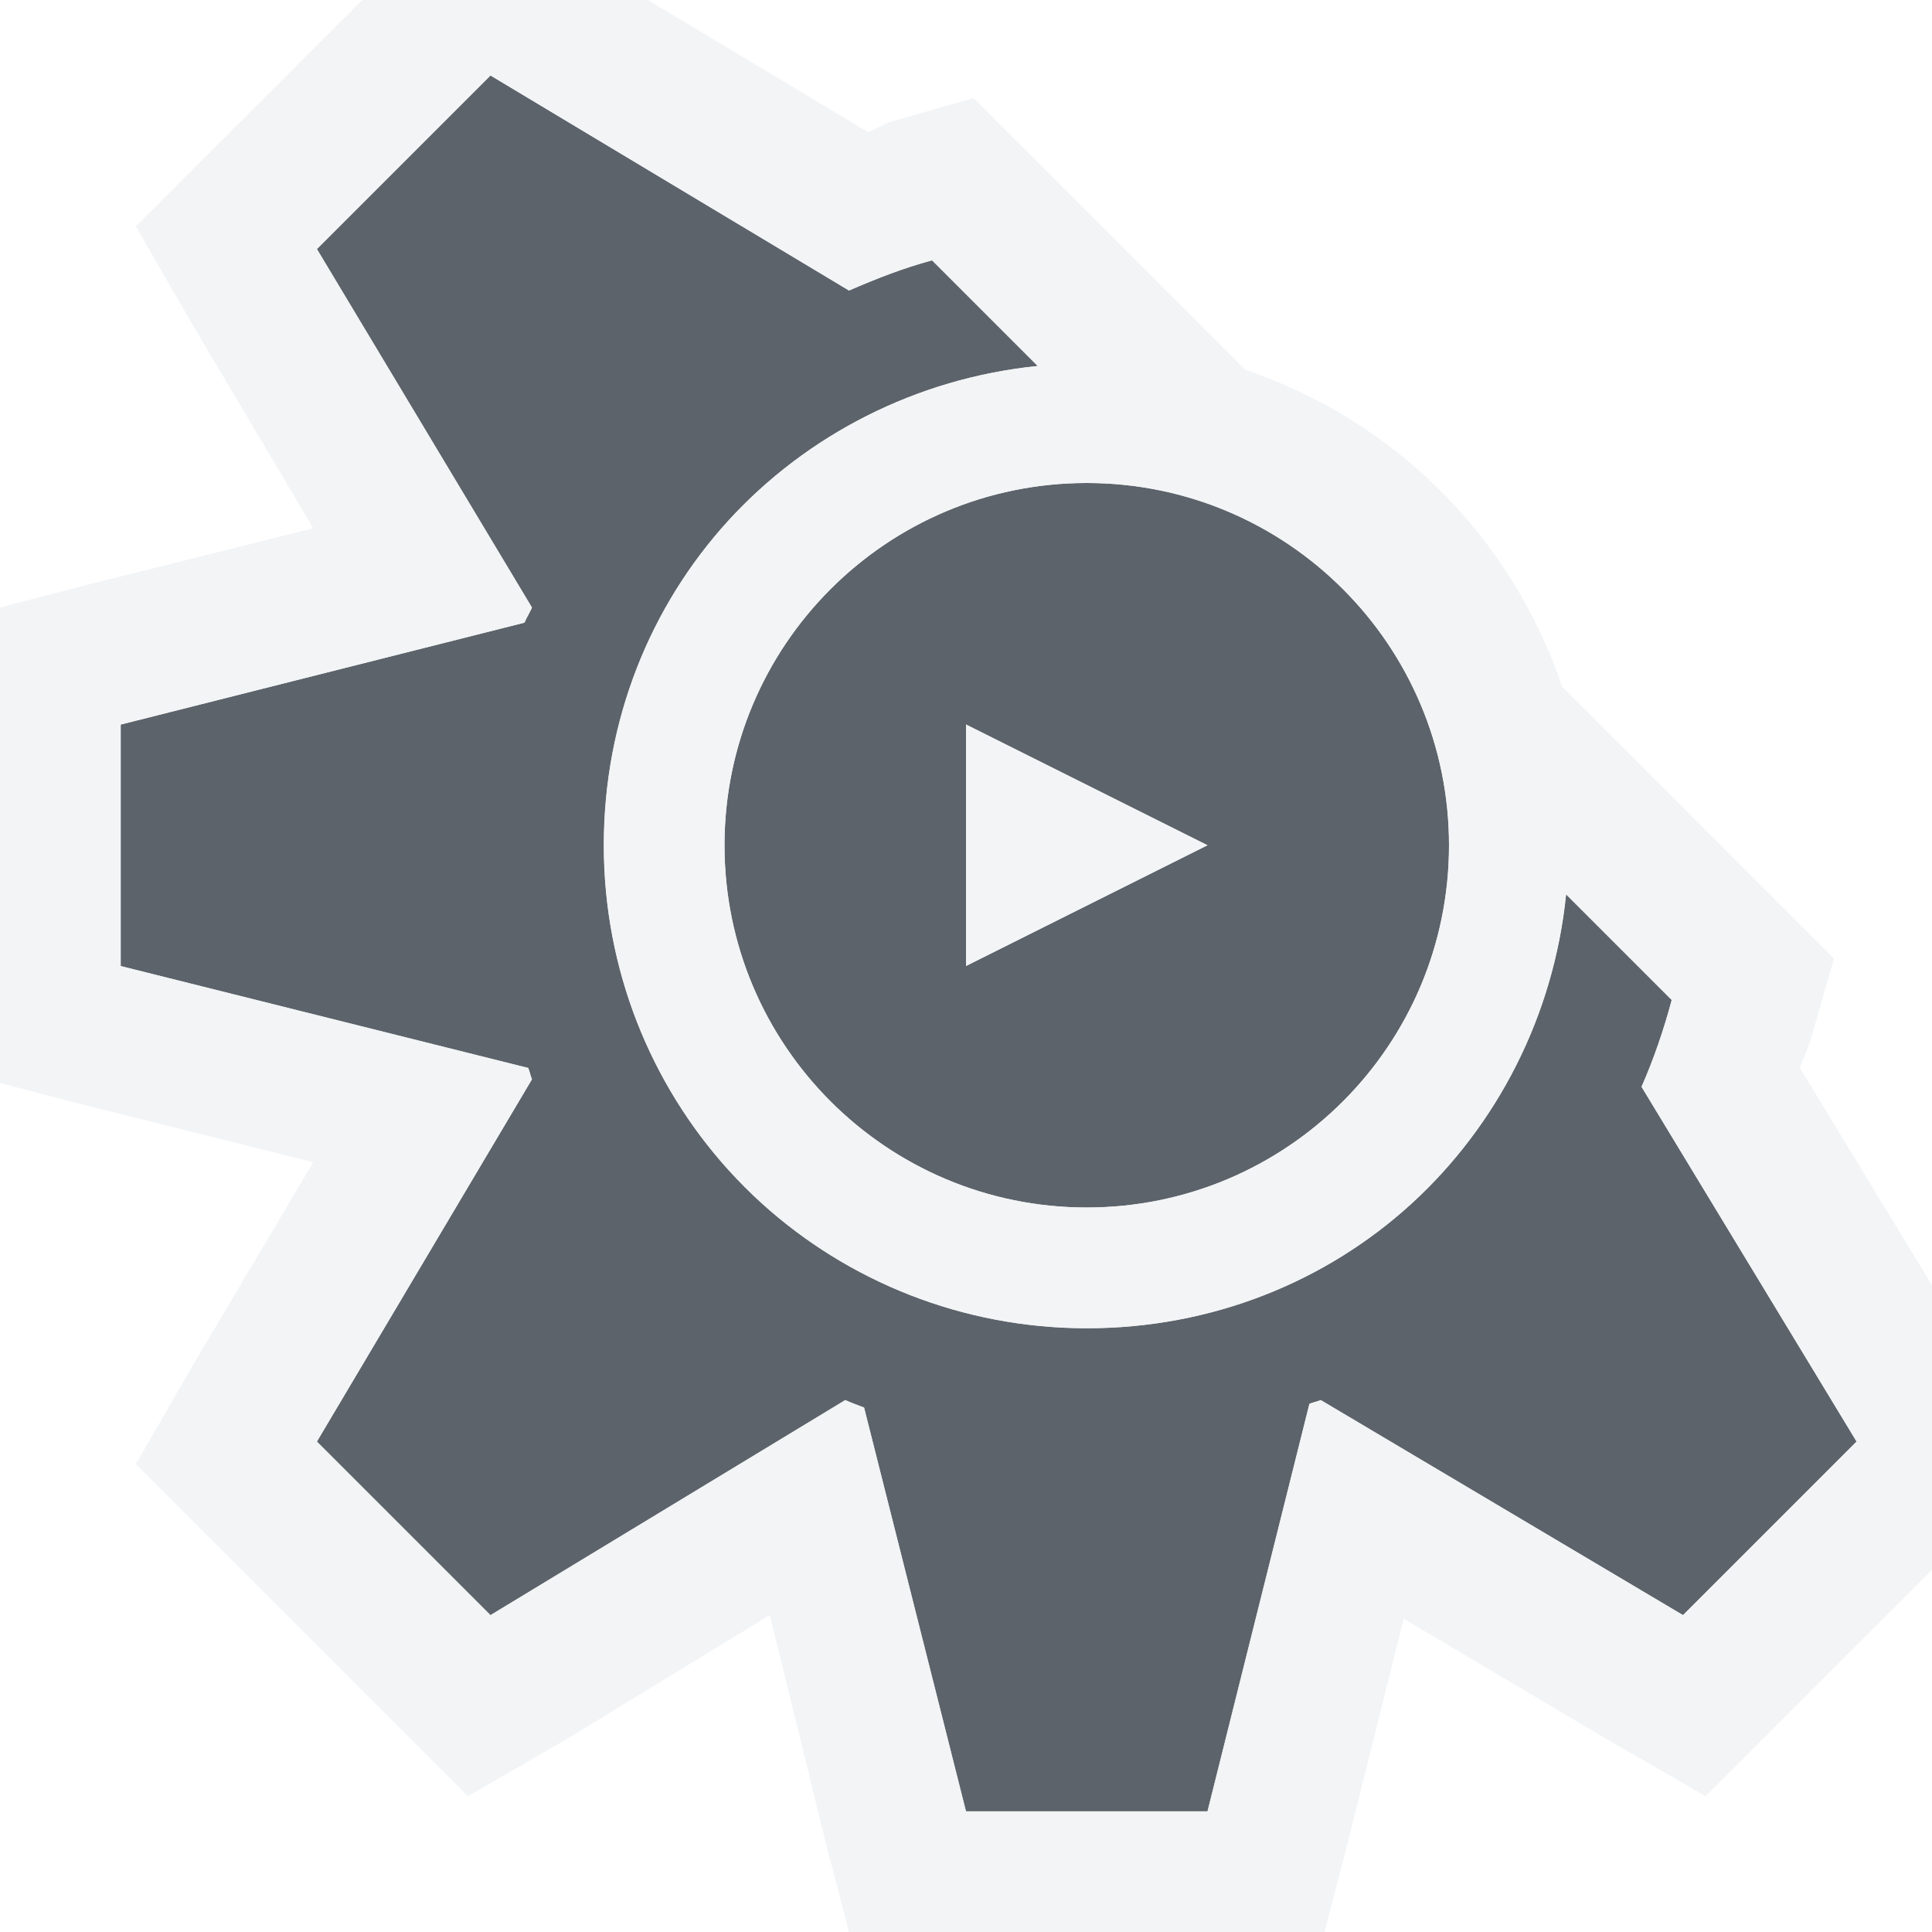
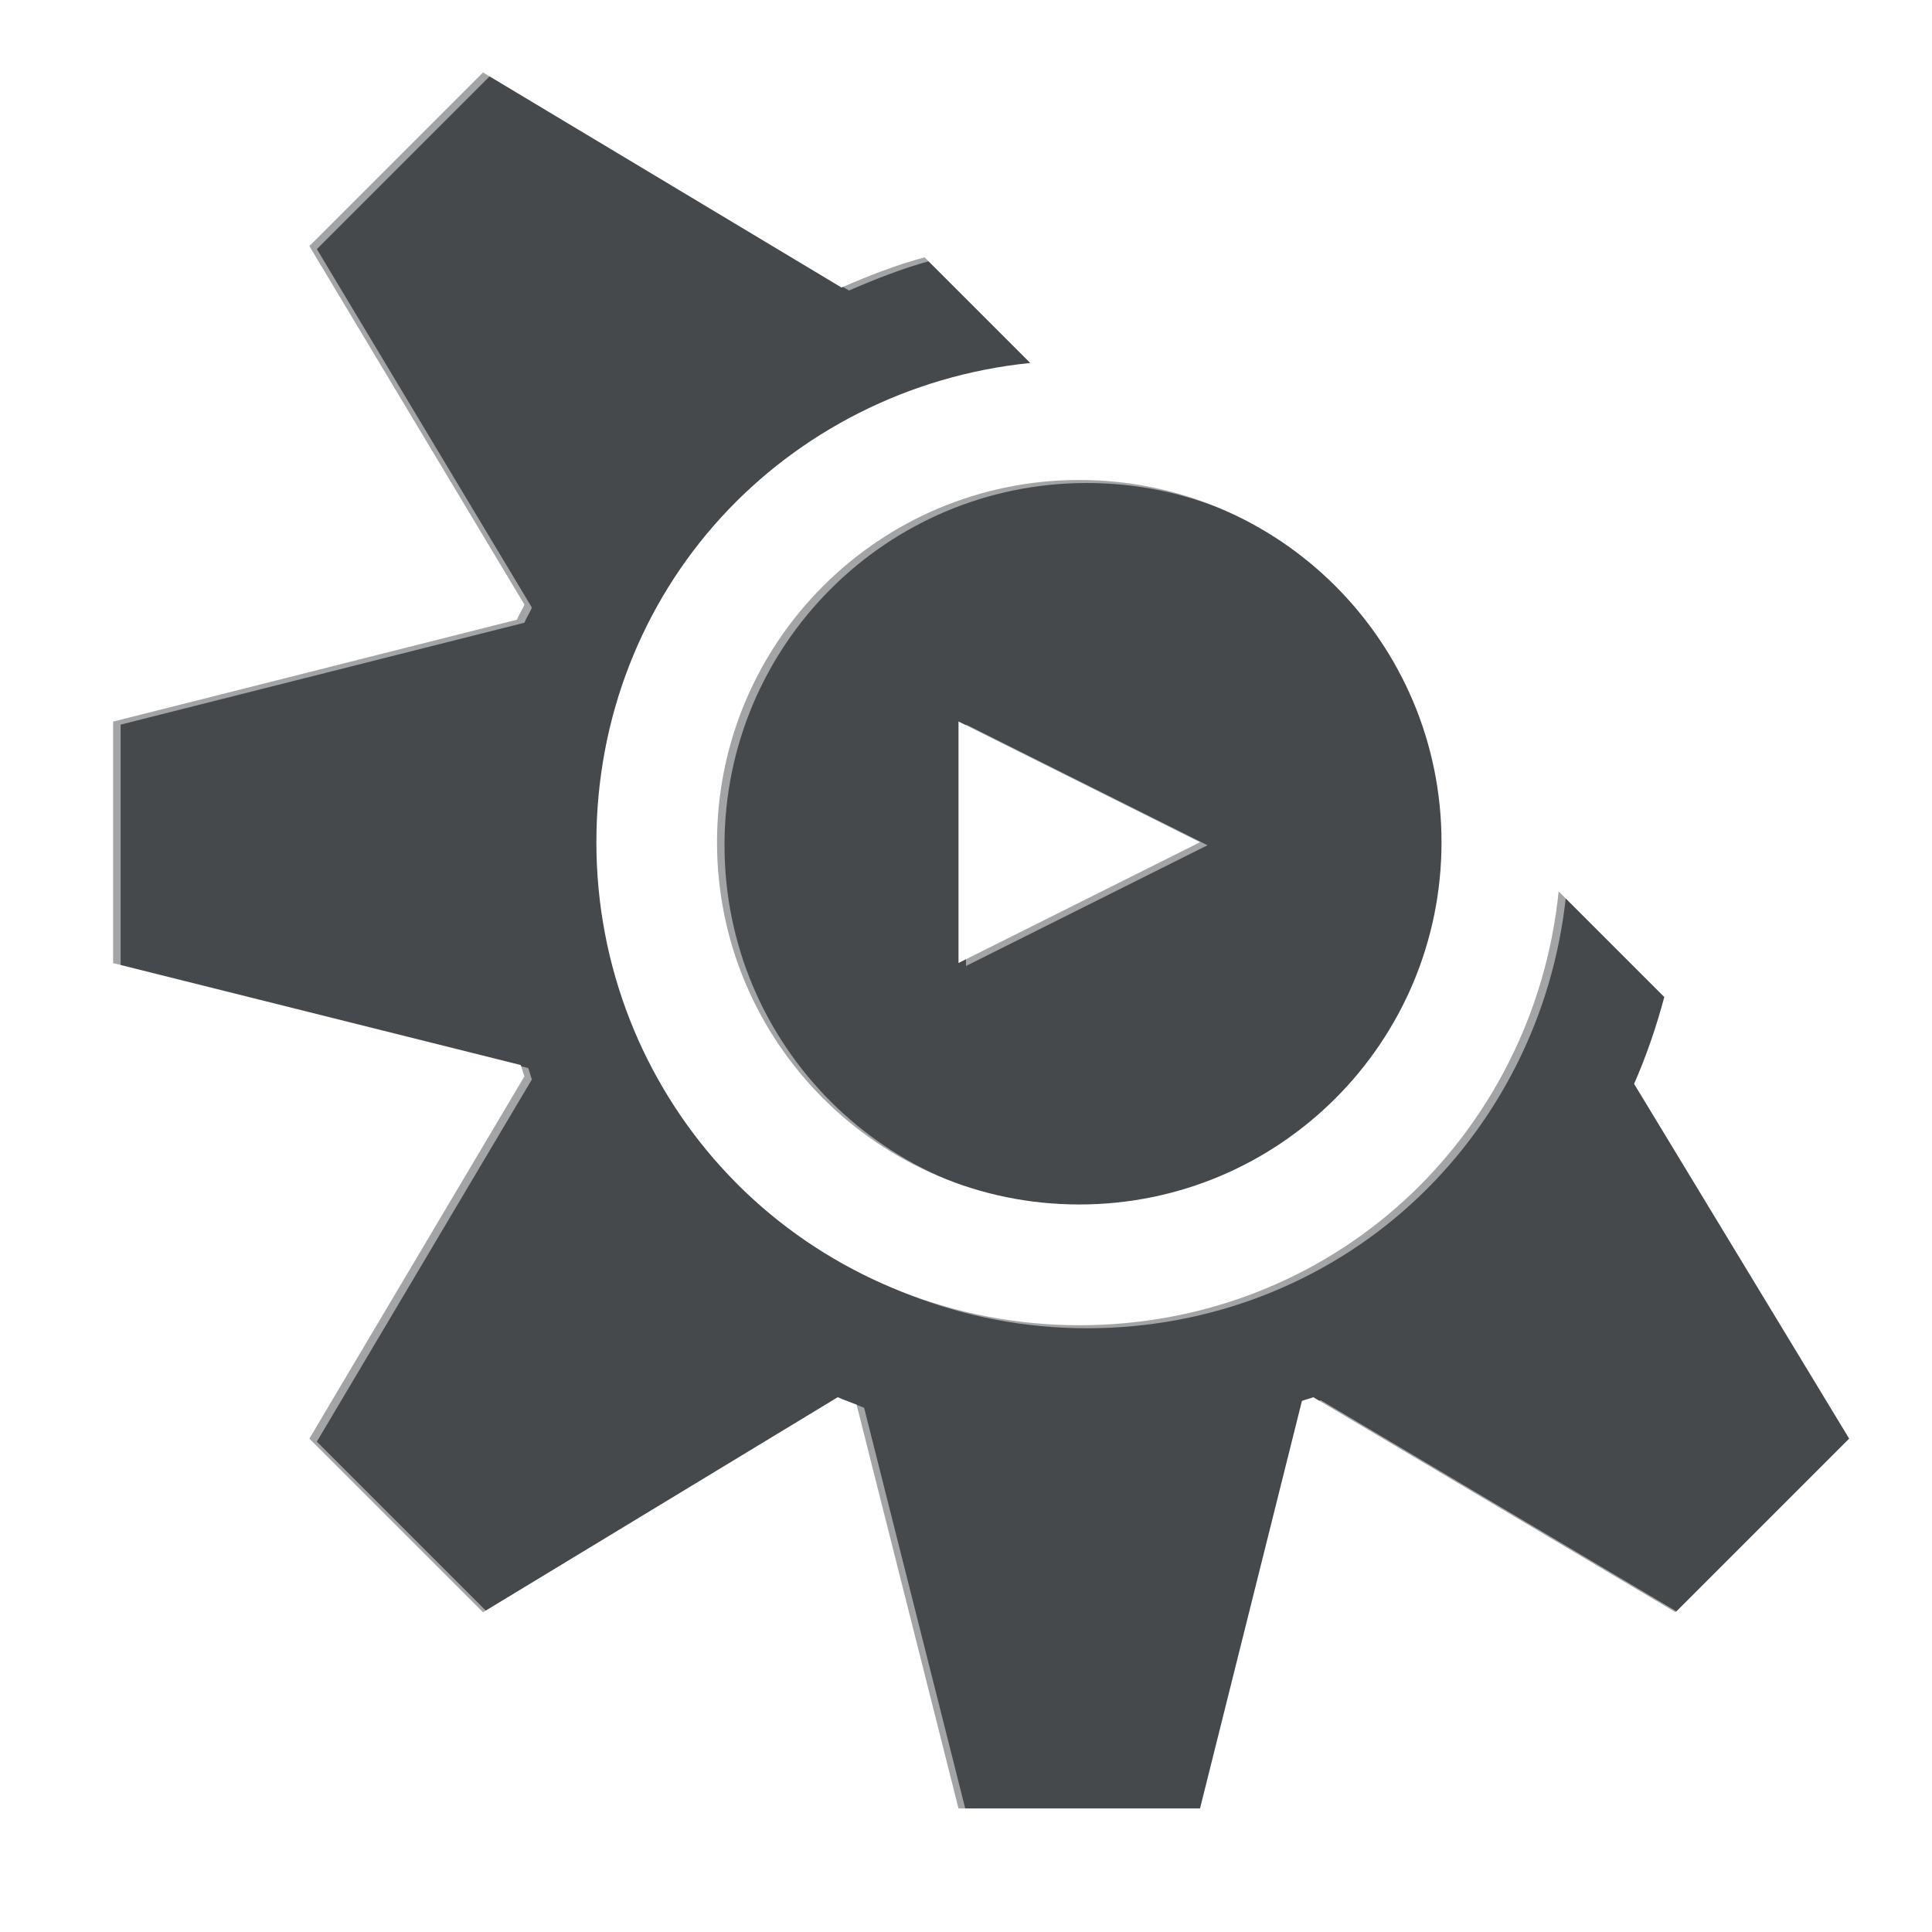
- <svg xmlns="http://www.w3.org/2000/svg" width="16" height="16" id="svg27665" version="1.1">
-   <defs id="defs27667" />
-   <g id="layer1" transform="translate(3364.417,-2100.719)">
-     <path id="path3943" d="m -3360.355,2101.344 -1.438,1.438 1.781,2.969 c -0.018,0.043 -0.045,0.082 -0.062,0.125 l -3.344,0.844 0,2 3.375,0.844 c 0.013,0.031 0.018,0.063 0.031,0.094 l -1.781,3 1.438,1.438 2.938,-1.781 c 0.054,0.024 0.101,0.041 0.156,0.062 l 0.844,3.344 2,0 0.844,-3.375 c 0.031,-0.013 0.063,-0.018 0.094,-0.031 l 3,1.781 1.438,-1.438 -1.781,-2.938 c 0.101,-0.23 0.183,-0.469 0.25,-0.719 l -0.875,-0.875 c -0.102,1.009 -0.574,1.916 -1.281,2.562 -0.708,0.646 -1.652,1.031 -2.688,1.031 -1.032,0 -1.978,-0.39 -2.688,-1.031 -0.101,-0.091 -0.19,-0.181 -0.281,-0.281 -0.641,-0.709 -1.031,-1.656 -1.031,-2.688 0,-1.036 0.385,-1.98 1.031,-2.688 0.646,-0.708 1.554,-1.179 2.562,-1.281 l -0.875,-0.875 c -0.239,0.064 -0.464,0.153 -0.688,0.25 l -2.969,-1.781 z m 4.938,3.375 c -1.657,0 -3,1.343 -3,3 0,1.657 1.343,3 3,3 1.657,0 3,-1.343 3,-3 0,-1.657 -1.343,-3 -3,-3 z m -1,2 2,1 -2,1 0,-2 z" style="color:#000000;fill:#27303a;fill-opacity:0.753;fill-rule:nonzero;stroke:none;stroke-width:2.286;marker:none;visibility:visible;display:inline;overflow:visible;enable-background:accumulate" />
-     <path style="font-size:medium;font-style:normal;font-variant:normal;font-weight:normal;font-stretch:normal;text-indent:0;text-align:start;text-decoration:none;line-height:normal;letter-spacing:normal;word-spacing:normal;text-transform:none;direction:ltr;block-progression:tb;writing-mode:lr-tb;text-anchor:start;baseline-shift:baseline;color:#000000;fill:#f1f3f5;fill-opacity:0.903;fill-rule:nonzero;stroke:none;stroke-width:2;marker:none;visibility:visible;display:inline;overflow:visible;enable-background:accumulate;font-family:Sans;-inkscape-font-specification:Sans" d="M 3.875 -0.875 L 3.219 -0.219 L 1.781 1.219 L 1.125 1.875 L 1.594 2.688 L 2.594 4.375 L 0.719 4.844 L 0 5.031 L 0 8.969 L 0.719 9.156 L 2.594 9.625 L 1.594 11.312 L 1.125 12.125 L 1.781 12.781 L 3.219 14.219 L 3.875 14.875 L 4.688 14.406 L 6.375 13.375 L 6.844 15.281 L 7.031 16 L 10.969 16 L 11.156 15.281 L 11.625 13.406 L 13.312 14.406 L 14.125 14.875 L 14.781 14.219 L 16.219 12.781 L 16.875 12.125 L 16.406 11.312 L 14.906 8.844 C 14.933 8.758 14.977 8.681 15 8.594 L 15.188 7.938 L 14.688 7.438 L 13.812 6.562 L 12.938 5.688 C 12.518 4.448 11.552 3.482 10.312 3.062 L 9.438 2.188 L 8.562 1.312 L 8.062 0.812 L 7.406 1 C 7.32 1.023 7.268 1.068 7.188 1.094 L 4.688 -0.406 L 3.875 -0.875 z M 4.062 0.625 L 7.031 2.406 C 7.255 2.309 7.48 2.22 7.719 2.156 L 8.594 3.031 C 7.585 3.133 6.678 3.605 6.031 4.312 C 5.385 5.02 5 5.964 5 7 C 5 8.031 5.39 8.978 6.031 9.688 C 6.122 9.788 6.212 9.878 6.312 9.969 C 7.022 10.61 7.968 11 9 11 C 10.036 11 10.98 10.615 11.688 9.969 C 12.395 9.322 12.867 8.415 12.969 7.406 L 13.844 8.281 C 13.777 8.531 13.695 8.77 13.594 9 L 15.375 11.938 L 13.938 13.375 L 10.938 11.594 C 10.906 11.607 10.875 11.612 10.844 11.625 L 10 15 L 8 15 L 7.156 11.656 C 7.101 11.635 7.054 11.618 7 11.594 L 4.062 13.375 L 2.625 11.938 L 4.406 8.938 C 4.393 8.906 4.388 8.875 4.375 8.844 L 1 8 L 1 6 L 4.344 5.156 C 4.361 5.113 4.388 5.074 4.406 5.031 L 2.625 2.062 L 4.062 0.625 z M 9 4 C 10.657 4 12 5.343 12 7 C 12 8.657 10.657 10 9 10 C 7.343 10 6 8.657 6 7 C 6 5.343 7.343 4 9 4 z M 8 6 L 8 8 L 10 7 L 8 6 z " transform="translate(-3364.417,2100.719)" id="path3085" />
-   </g>
+ <svg xmlns="http://www.w3.org/2000/svg" id="d" width="16" height="16" version="1.1">
+   <defs id="c">
+     <style id="current-color-scheme" type="text/css">.ColorScheme-Text {color:#090d11;}.ColorScheme-Background{color:#ffffff;}</style>
+   </defs>
+   <path id="b" d="m4 0.6-1.438 1.438 1.781 2.969c-0.018 0.043-0.045 0.082-0.062 0.125l-3.344 0.844v2l3.375 0.844c0.013 0.031 0.018 0.063 0.031 0.094l-1.781 3 1.438 1.438 2.938-1.781c0.054 0.024 0.101 0.041 0.156 0.062l0.844 3.344h2l0.844-3.375c0.031-0.013 0.063-0.018 0.094-0.031l3 1.781 1.438-1.438-1.781-2.938c0.101-0.23 0.183-0.469 0.25-0.719l-0.875-0.875c-0.102 1.009-0.574 1.916-1.281 2.562-0.708 0.646-1.652 1.031-2.688 1.031-1.032 0-1.978-0.39-2.688-1.031-0.101-0.091-0.19-0.181-0.281-0.281-0.641-0.709-1.031-1.656-1.031-2.688 0-1.036 0.385-1.98 1.031-2.688 0.646-0.708 1.554-1.179 2.562-1.281l-0.875-0.875c-0.239 0.064-0.464 0.153-0.688 0.25l-2.969-1.781zm4.938 3.375c-1.657 0-3 1.343-3 3s1.343 3 3 3 3-1.343 3-3-1.343-3-3-3zm-1 2 2 1-2 1z" style="fill:currentColor;fill-opacity:.75;" class="ColorScheme-Text" />
+   <path id="e" d="m4.062-0.375a1 1 0 0 0-0.707 0.293l-1.438 1.438a1 1 0 0 0-0.15 1.221l1.147 1.91-2.158 0.543a1 1 0 0 0-0.754 0.971v2a1 1 0 0 0 0.758 0.971l2.147 0.537-1.141 1.92a1 1 0 0 0 0.154 1.217l1.438 1.438a1 1 0 0 0 1.225 0.148l1.902-1.154 0.547 2.168a1 1 0 0 0 0.971 0.756h2a1 1 0 0 0 0.969-0.758l0.537-2.148 1.92 1.141a1 1 0 0 0 1.219-0.152l1.438-1.438a1 1 0 0 0 0.146-1.227l-1.539-2.537c0.038-0.115 0.088-0.225 0.119-0.342a1 1 0 0 0-0.258-0.965l-0.875-0.875a1 1 0 0 0-0.797-0.289c-0.267-1.709-1.582-3.022-3.291-3.289a1 1 0 0 0-0.287-0.797l-0.875-0.875a1 1 0 0 0-0.967-0.26c-0.12 0.032-0.211 0.077-0.32 0.115l-2.562-1.537a1 1 0 0 0-0.514-0.143h-0.002zm0 1 2.969 1.781c0.224-0.097 0.449-0.186 0.688-0.25l0.875 0.875c-1.009 0.102-1.916 0.574-2.562 1.281-0.646 0.708-1.031 1.652-1.031 2.688 0 1.032 0.39 1.978 1.031 2.688 0.091 0.101 0.181 0.19 0.281 0.281 0.709 0.641 1.656 1.031 2.688 1.031 1.036 0 1.98-0.385 2.688-1.031 0.708-0.646 1.179-1.554 1.281-2.562l0.875 0.875c-0.067 0.25-0.149 0.488-0.25 0.719l1.781 2.938-1.438 1.438-3-1.781c-0.031 0.013-0.063 0.018-0.094 0.031l-0.844 3.375h-2l-0.844-3.344c-0.055-0.021-0.102-0.038-0.156-0.062l-2.938 1.781-1.438-1.438 1.781-3c-0.013-0.031-0.018-0.063-0.031-0.094l-3.375-0.844v-2l3.344-0.844c0.017-0.043 0.044-0.082 0.062-0.125l-1.781-2.969 1.438-1.438zm4.938 3.375c1.657 0 3 1.343 3 3s-1.343 3-3 3-3-1.343-3-3 1.343-3 3-3zm-1 2v2l2-1z" style="fill:currentColor;fill-opacity:.5;" class="ColorScheme-Background" />
</svg>
